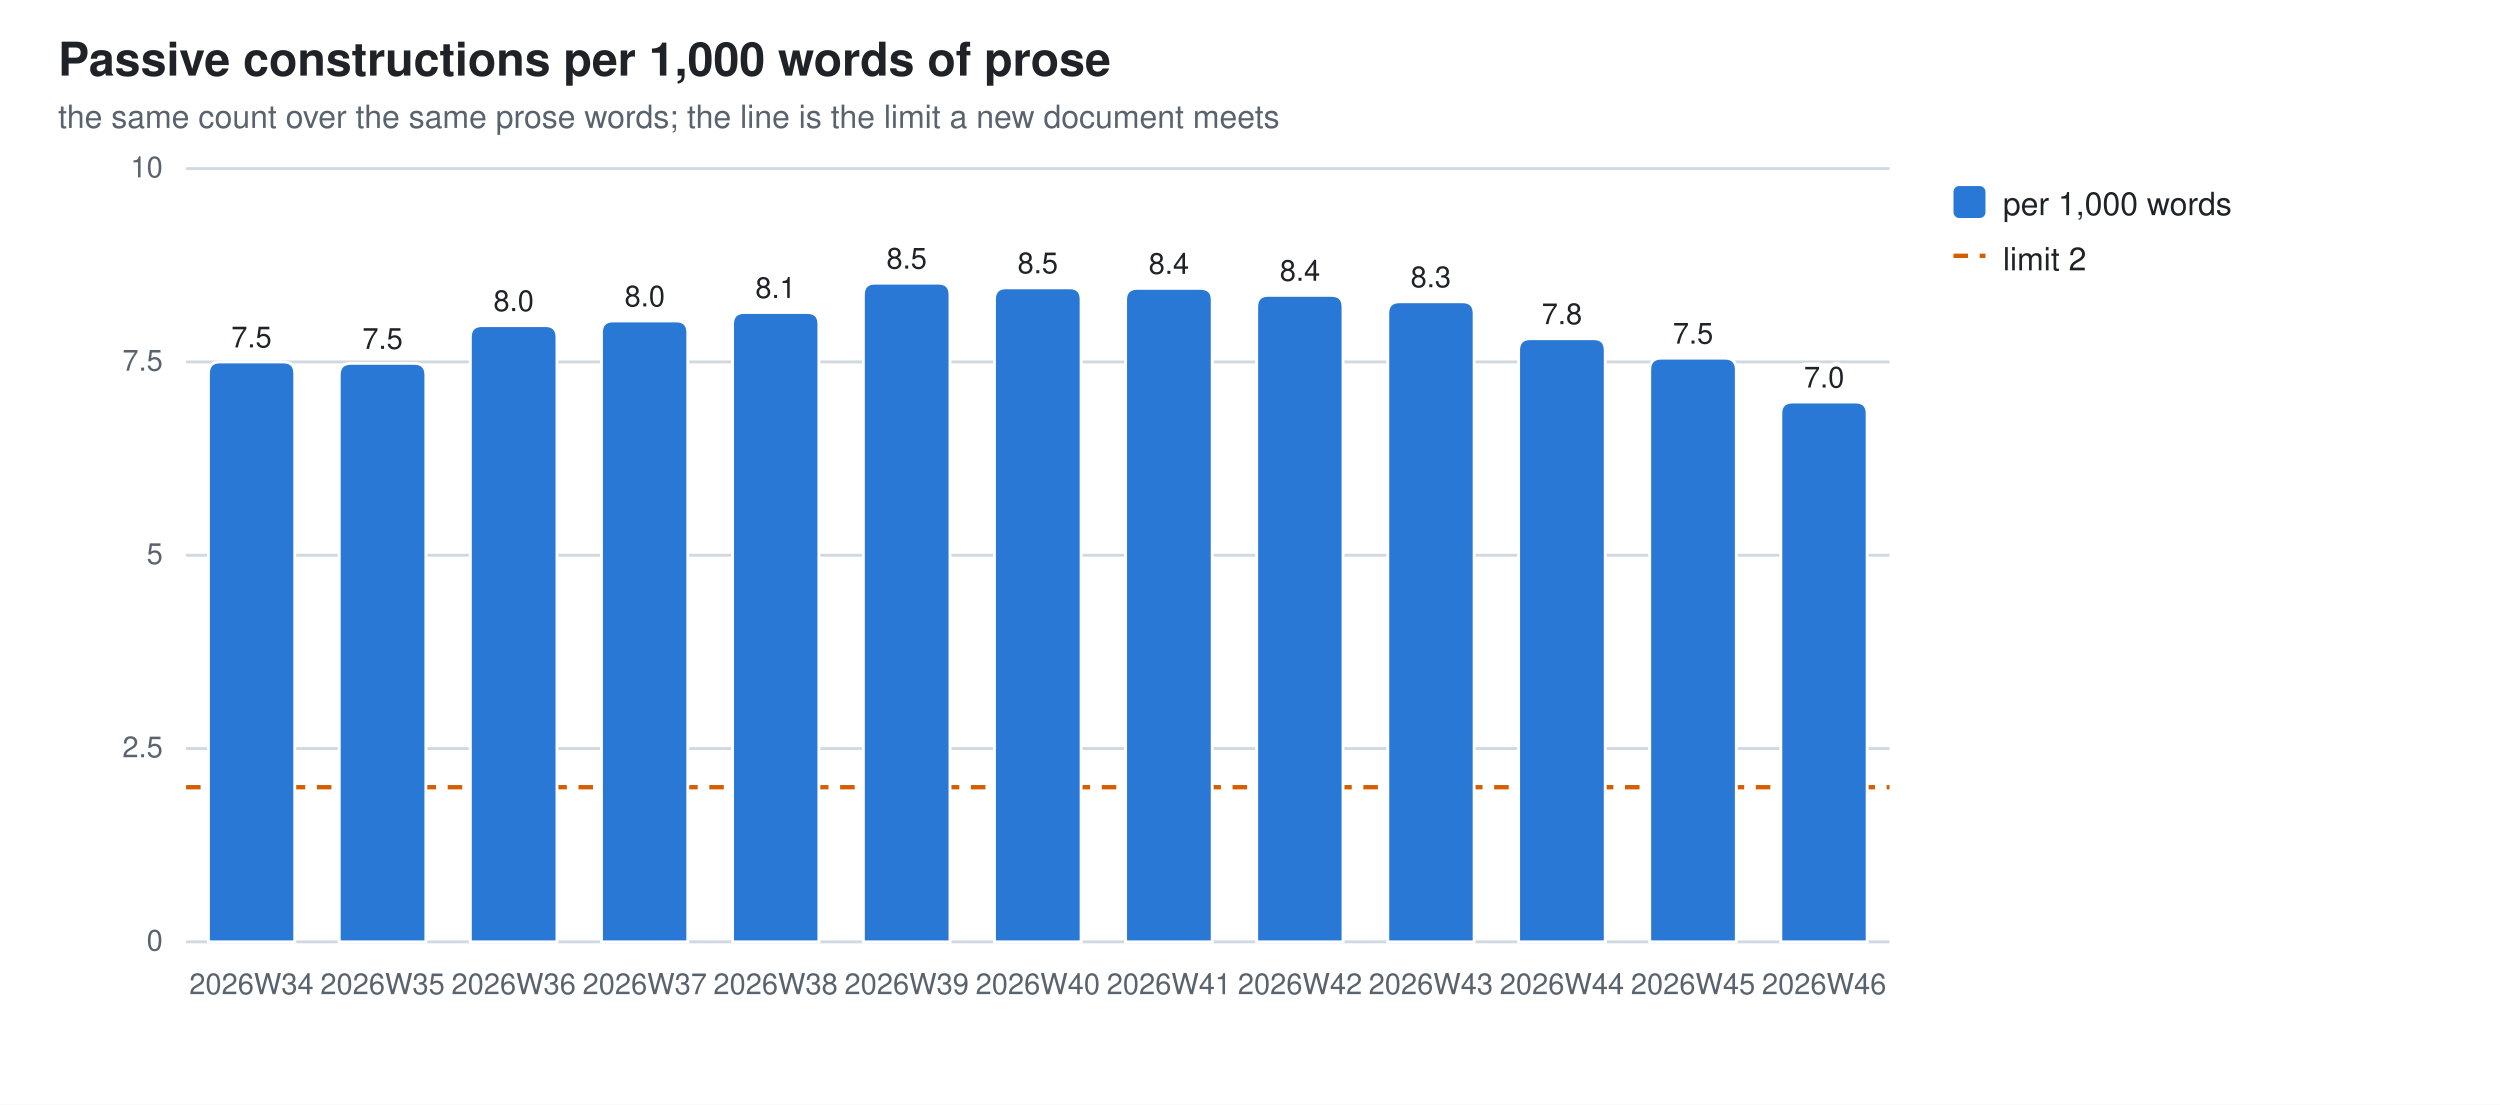
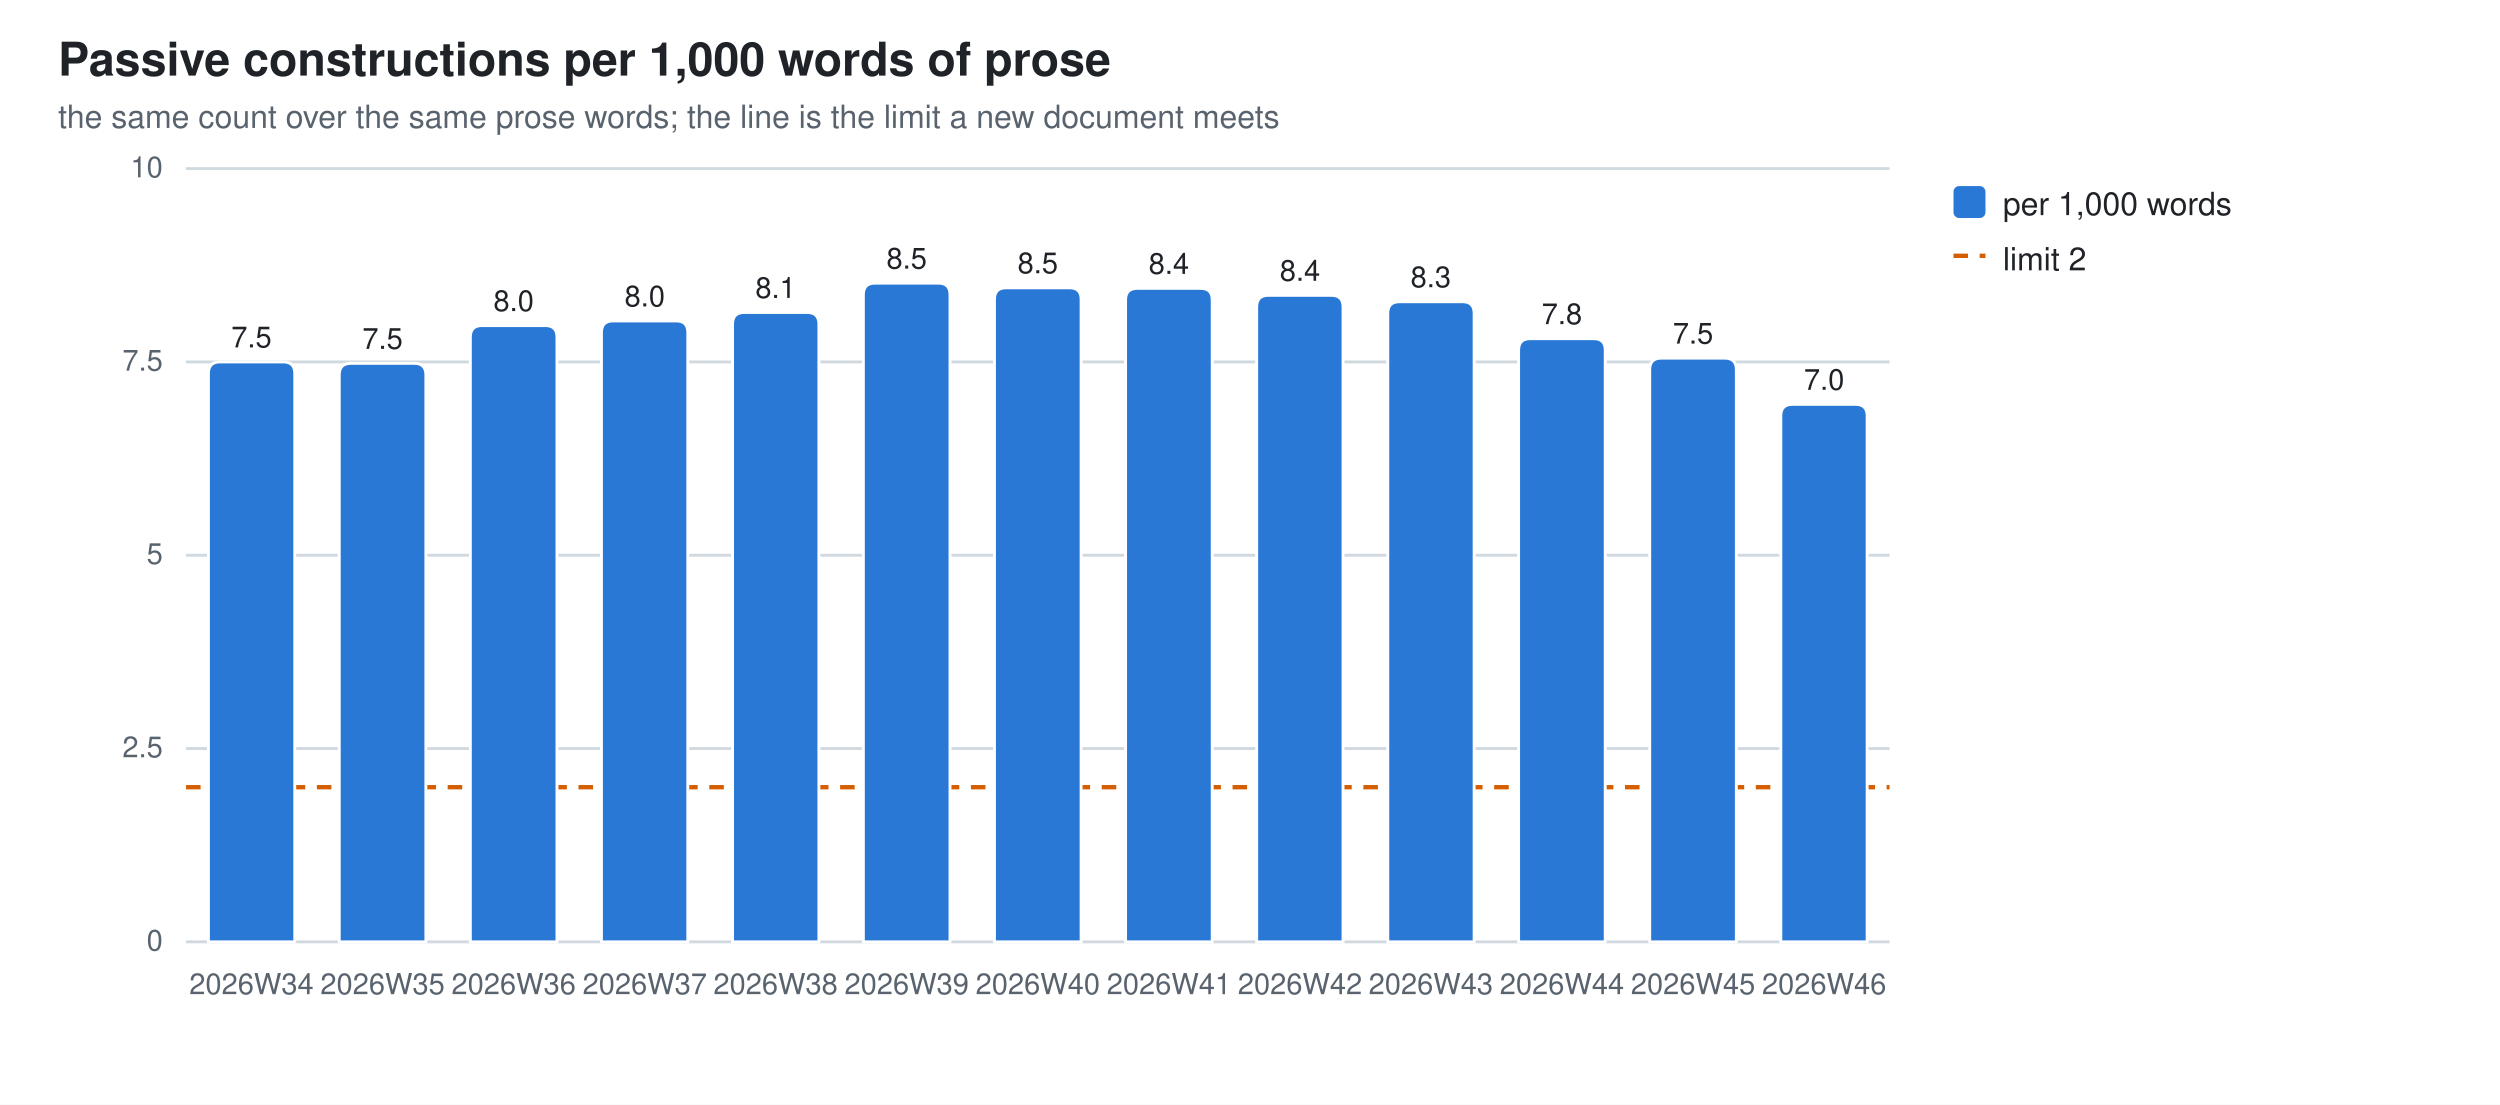
<svg xmlns="http://www.w3.org/2000/svg" width="860" height="380" viewBox="0 0 860 380" role="img" aria-label="Passive constructions per 1,000 words of prose">
  <style>
  .bg{fill:#ffffff} .fg{fill:#1f2328} .mut{fill:#59636e} .grid{stroke:#d1d9e0}
  .seg{stroke:#ffffff;stroke-width:1}
  .val{paint-order:stroke;stroke:#ffffff;stroke-width:3px;stroke-linejoin:round}
  .s0{fill:#2a78d6}
  @media (prefers-color-scheme: dark){
    .bg{fill:#0d1117} .fg{fill:#e6edf3} .mut{fill:#9198a1} .grid{stroke:#30363d}
    .seg{stroke:#0d1117} .val{stroke:#0d1117} .s0{fill:#3987e5}}
  text{font-family:-apple-system,BlinkMacSystemFont,"Segoe UI",Helvetica,Arial,sans-serif}
</style>
  <rect class="bg" width="860" height="380" />
  <text class="fg" x="20" y="26" font-size="16" font-weight="600">Passive constructions per 1,000 words of prose</text>
  <text class="mut" x="20" y="44" font-size="11">the same count over the same prose words; the line is the limit a new document meets</text>
  <line class="grid" x1="64" y1="324.0" x2="650.0" y2="324.0" stroke-width="1" />
  <text class="mut" x="56" y="327.0" font-size="10" text-anchor="end">0</text>
  <line class="grid" x1="64" y1="257.5" x2="650.0" y2="257.5" stroke-width="1" />
  <text class="mut" x="56" y="260.5" font-size="10" text-anchor="end">2.5</text>
  <line class="grid" x1="64" y1="191.0" x2="650.0" y2="191.0" stroke-width="1" />
  <text class="mut" x="56" y="194.0" font-size="10" text-anchor="end">5</text>
  <line class="grid" x1="64" y1="124.5" x2="650.0" y2="124.5" stroke-width="1" />
  <text class="mut" x="56" y="127.5" font-size="10" text-anchor="end">7.5</text>
  <line class="grid" x1="64" y1="58.0" x2="650.0" y2="58.0" stroke-width="1" />
  <text class="mut" x="56" y="61.0" font-size="10" text-anchor="end">10</text>
  <line x1="64" y1="270.8" x2="650.0" y2="270.8" stroke="#D55E00" stroke-width="1.5" stroke-dasharray="5 4" />
  <path class="seg s0" d="M71.7,324.0 V128.5 Q71.7,124.5 75.7,124.5 H97.4 Q101.4,124.5 101.4,128.5 V324.0 Z" />
  <text class="mut" x="86.5" y="342" font-size="10" text-anchor="middle">2026W34</text>
  <text class="fg val" x="86.5" y="119.5" font-size="10" text-anchor="middle">7.5</text>
  <path class="seg s0" d="M116.7,324.0 V129.0 Q116.7,125.0 120.7,125.0 H142.5 Q146.5,125.0 146.5,129.0 V324.0 Z" />
  <text class="mut" x="131.6" y="342" font-size="10" text-anchor="middle">2026W35</text>
  <text class="fg val" x="131.6" y="120.0" font-size="10" text-anchor="middle">7.5</text>
  <path class="seg s0" d="M161.8,324.0 V116.0 Q161.8,112.0 165.8,112.0 H187.6 Q191.6,112.0 191.6,116.0 V324.0 Z" />
  <text class="mut" x="176.7" y="342" font-size="10" text-anchor="middle">2026W36</text>
  <text class="fg val" x="176.7" y="107.0" font-size="10" text-anchor="middle">8.0</text>
  <path class="seg s0" d="M206.9,324.0 V114.4 Q206.9,110.4 210.9,110.4 H232.6 Q236.6,110.4 236.6,114.4 V324.0 Z" />
  <text class="mut" x="221.8" y="342" font-size="10" text-anchor="middle">2026W37</text>
  <text class="fg val" x="221.8" y="105.4" font-size="10" text-anchor="middle">8.0</text>
  <path class="seg s0" d="M252.0,324.0 V111.5 Q252.0,107.5 256.0,107.5 H277.7 Q281.7,107.5 281.7,111.5 V324.0 Z" />
  <text class="mut" x="266.8" y="342" font-size="10" text-anchor="middle">2026W38</text>
  <text class="fg val" x="266.8" y="102.5" font-size="10" text-anchor="middle">8.1</text>
  <path class="seg s0" d="M297.0,324.0 V101.4 Q297.0,97.4 301.0,97.4 H322.8 Q326.8,97.4 326.8,101.4 V324.0 Z" />
  <text class="mut" x="311.9" y="342" font-size="10" text-anchor="middle">2026W39</text>
  <text class="fg val" x="311.9" y="92.4" font-size="10" text-anchor="middle">8.5</text>
  <path class="seg s0" d="M342.1,324.0 V103.0 Q342.1,99.0 346.1,99.0 H367.9 Q371.9,99.0 371.9,103.0 V324.0 Z" />
  <text class="mut" x="357.0" y="342" font-size="10" text-anchor="middle">2026W40</text>
  <text class="fg val" x="357.0" y="94.0" font-size="10" text-anchor="middle">8.5</text>
  <path class="seg s0" d="M387.2,324.0 V103.2 Q387.2,99.2 391.2,99.2 H413.0 Q417.0,99.2 417.0,103.2 V324.0 Z" />
  <text class="mut" x="402.1" y="342" font-size="10" text-anchor="middle">2026W41</text>
  <text class="fg val" x="402.1" y="94.2" font-size="10" text-anchor="middle">8.4</text>
  <path class="seg s0" d="M432.3,324.0 V105.6 Q432.3,101.6 436.3,101.6 H458.0 Q462.0,101.6 462.0,105.6 V324.0 Z" />
  <text class="mut" x="447.2" y="342" font-size="10" text-anchor="middle">2026W42</text>
  <text class="fg val" x="447.2" y="96.6" font-size="10" text-anchor="middle">8.4</text>
  <path class="seg s0" d="M477.4,324.0 V107.8 Q477.4,103.8 481.4,103.8 H503.1 Q507.1,103.8 507.1,107.8 V324.0 Z" />
  <text class="mut" x="492.2" y="342" font-size="10" text-anchor="middle">2026W43</text>
  <text class="fg val" x="492.2" y="98.8" font-size="10" text-anchor="middle">8.3</text>
  <path class="seg s0" d="M522.4,324.0 V120.5 Q522.4,116.5 526.4,116.5 H548.2 Q552.2,116.5 552.2,120.5 V324.0 Z" />
  <text class="mut" x="537.3" y="342" font-size="10" text-anchor="middle">2026W44</text>
  <text class="fg val" x="537.3" y="111.5" font-size="10" text-anchor="middle">7.8</text>
  <path class="seg s0" d="M567.5,324.0 V127.2 Q567.5,123.2 571.5,123.2 H593.3 Q597.3,123.2 597.3,127.2 V324.0 Z" />
  <text class="mut" x="582.4" y="342" font-size="10" text-anchor="middle">2026W45</text>
  <text class="fg val" x="582.4" y="118.2" font-size="10" text-anchor="middle">7.5</text>
-   <path class="seg s0" d="M612.6,324.0 V142.3 Q612.6,138.3 616.6,138.3 H638.3 Q642.3,138.3 642.3,142.3 V324.0 Z" />
+   <path class="seg s0" d="M612.6,324.0 V143.1 Q612.6,139.1 616.6,139.1 H638.3 Q642.3,139.1 642.3,143.1 V324.0 Z" />
  <text class="mut" x="627.5" y="342" font-size="10" text-anchor="middle">2026W46</text>
-   <text class="fg val" x="627.5" y="133.3" font-size="10" text-anchor="middle">7.0</text>
+   <text class="fg val" x="627.5" y="134.1" font-size="10" text-anchor="middle">7.0</text>
  <rect class="s0" x="672" y="64" width="11" height="11" rx="2" />
  <text class="fg" y="74" font-size="11">
    <tspan x="689" dy="0">per 1,000 words</tspan>
  </text>
  <line x1="672" y1="88" x2="683" y2="88" stroke="#D55E00" stroke-width="1.5" stroke-dasharray="5 4" />
  <text class="fg" x="689" y="93" font-size="11">limit 2</text>
</svg>
